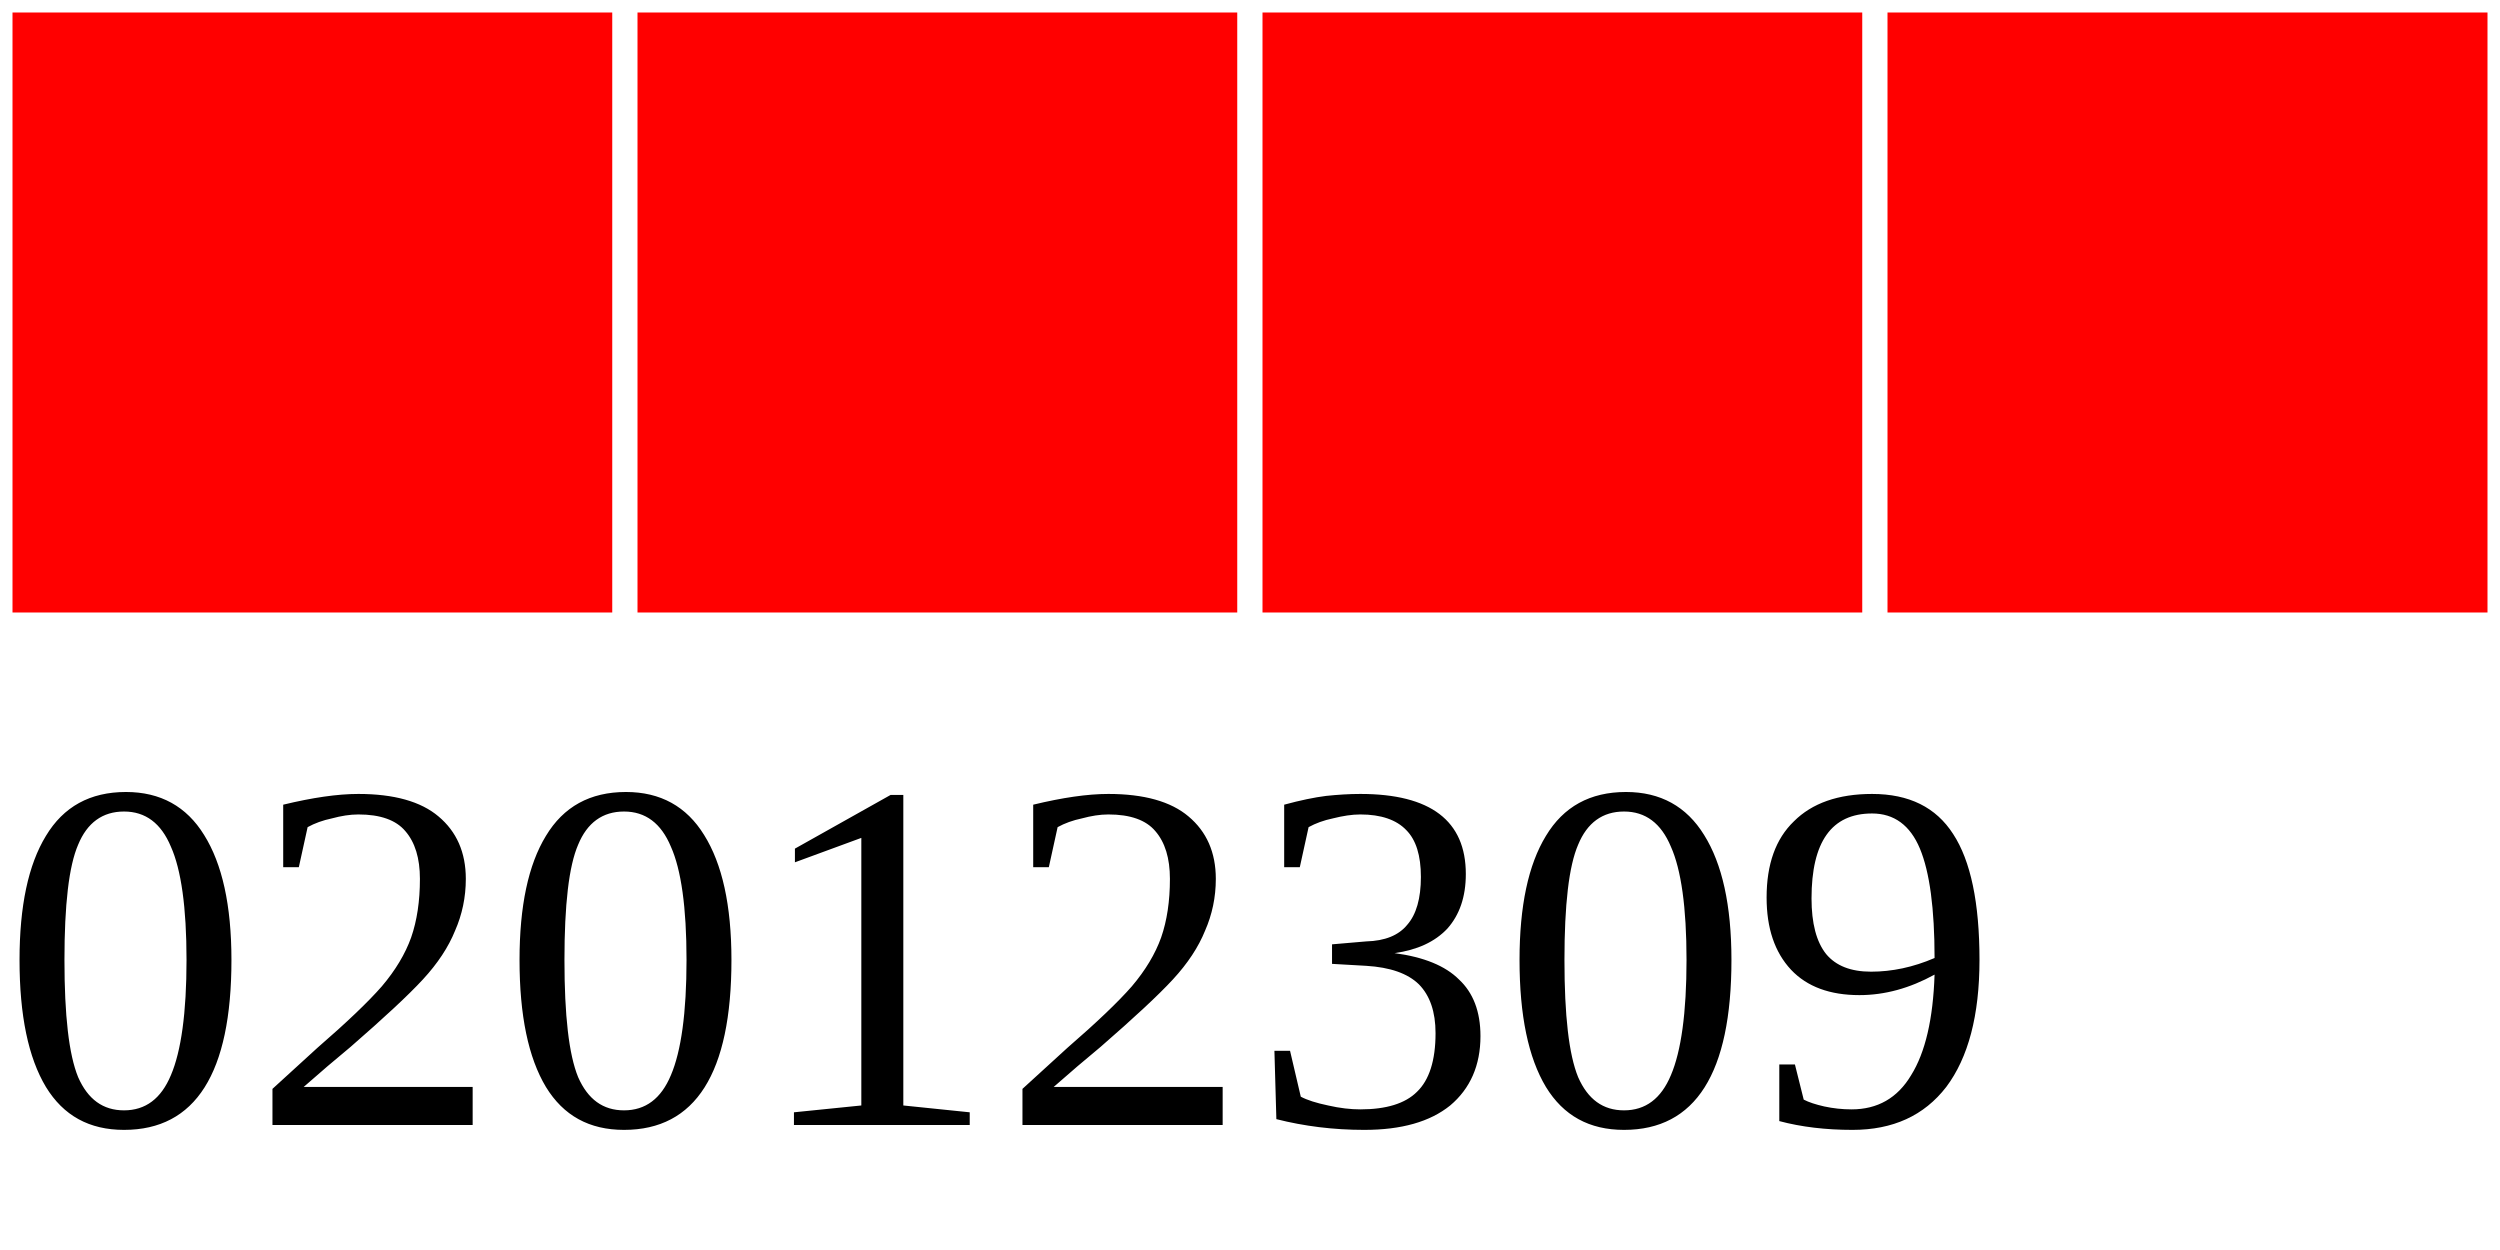
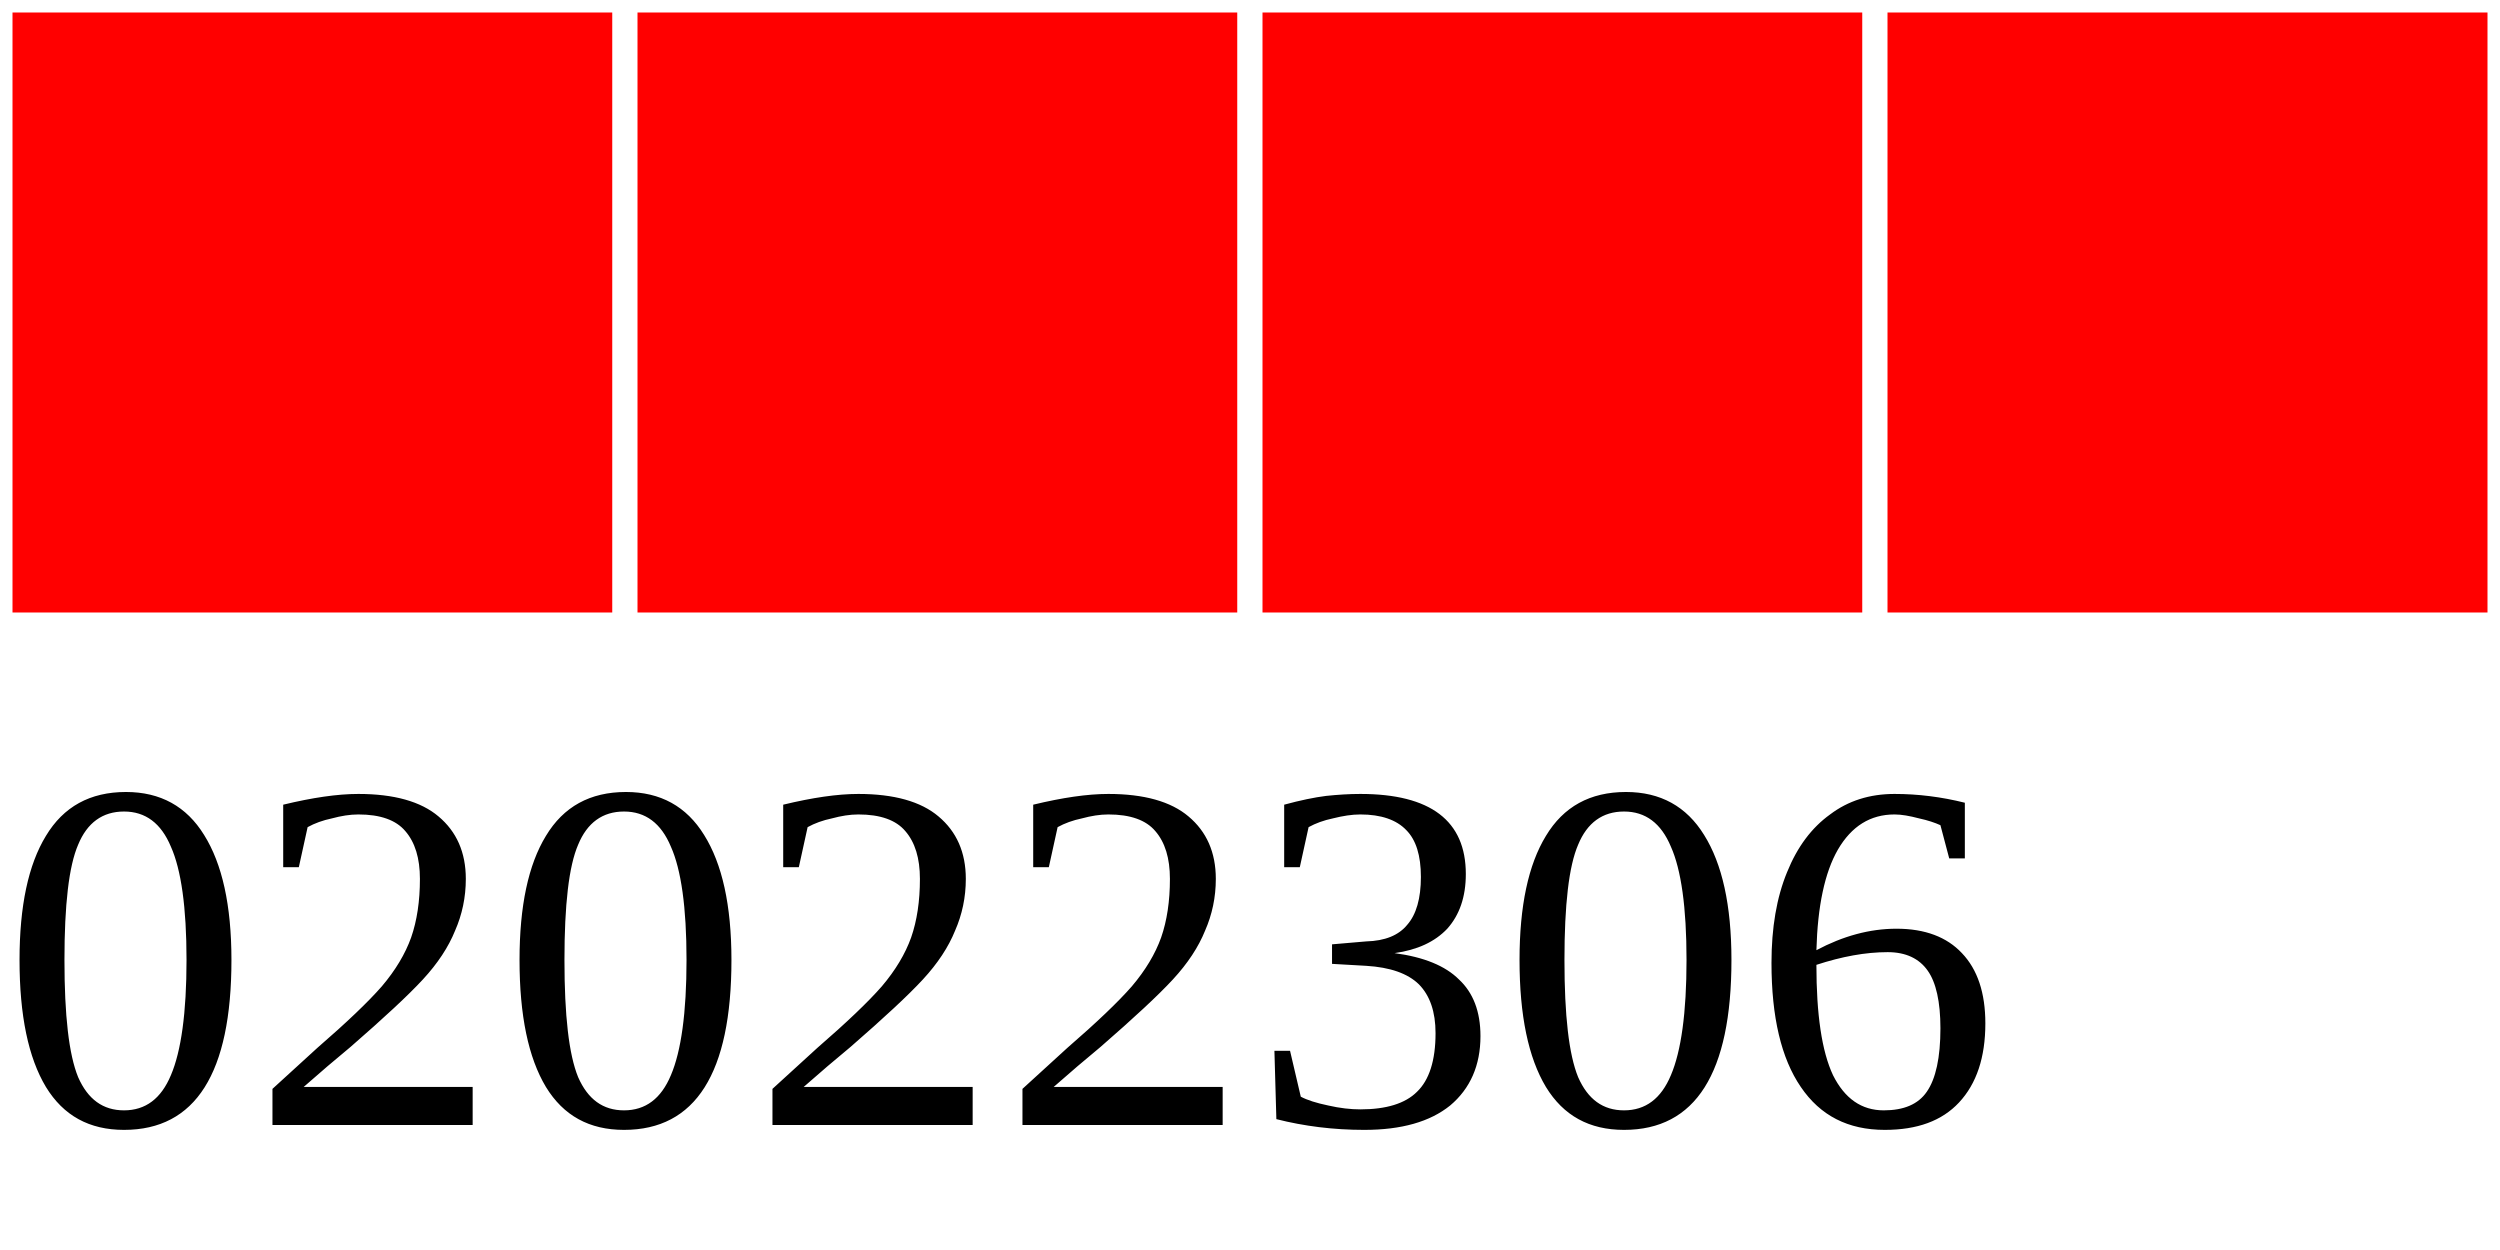
<svg xmlns="http://www.w3.org/2000/svg" width="40" height="20">
  <g>
    <rect width="10" height="10" style="fill:#FF0000;stroke-width:0.4;stroke:rgb(255,255,255)" x="0" />
    <rect width="10" height="10" style="fill:#FF0000;stroke-width:0.4;stroke:rgb(255,255,255)" x="10" />
    <rect width="10" height="10" style="fill:#FF0000;stroke-width:0.4;stroke:rgb(255,255,255)" x="20" />
    <rect width="10" height="10" style="fill:#FF0000;stroke-width:0.4;stroke:rgb(255,255,255)" x="30" />
-     <text x="0" y="18" fill="black" font-size="8">02012309</text>
+     <text x="0" y="18" fill="black" font-size="8">02022306</text>
  </g>
</svg>
